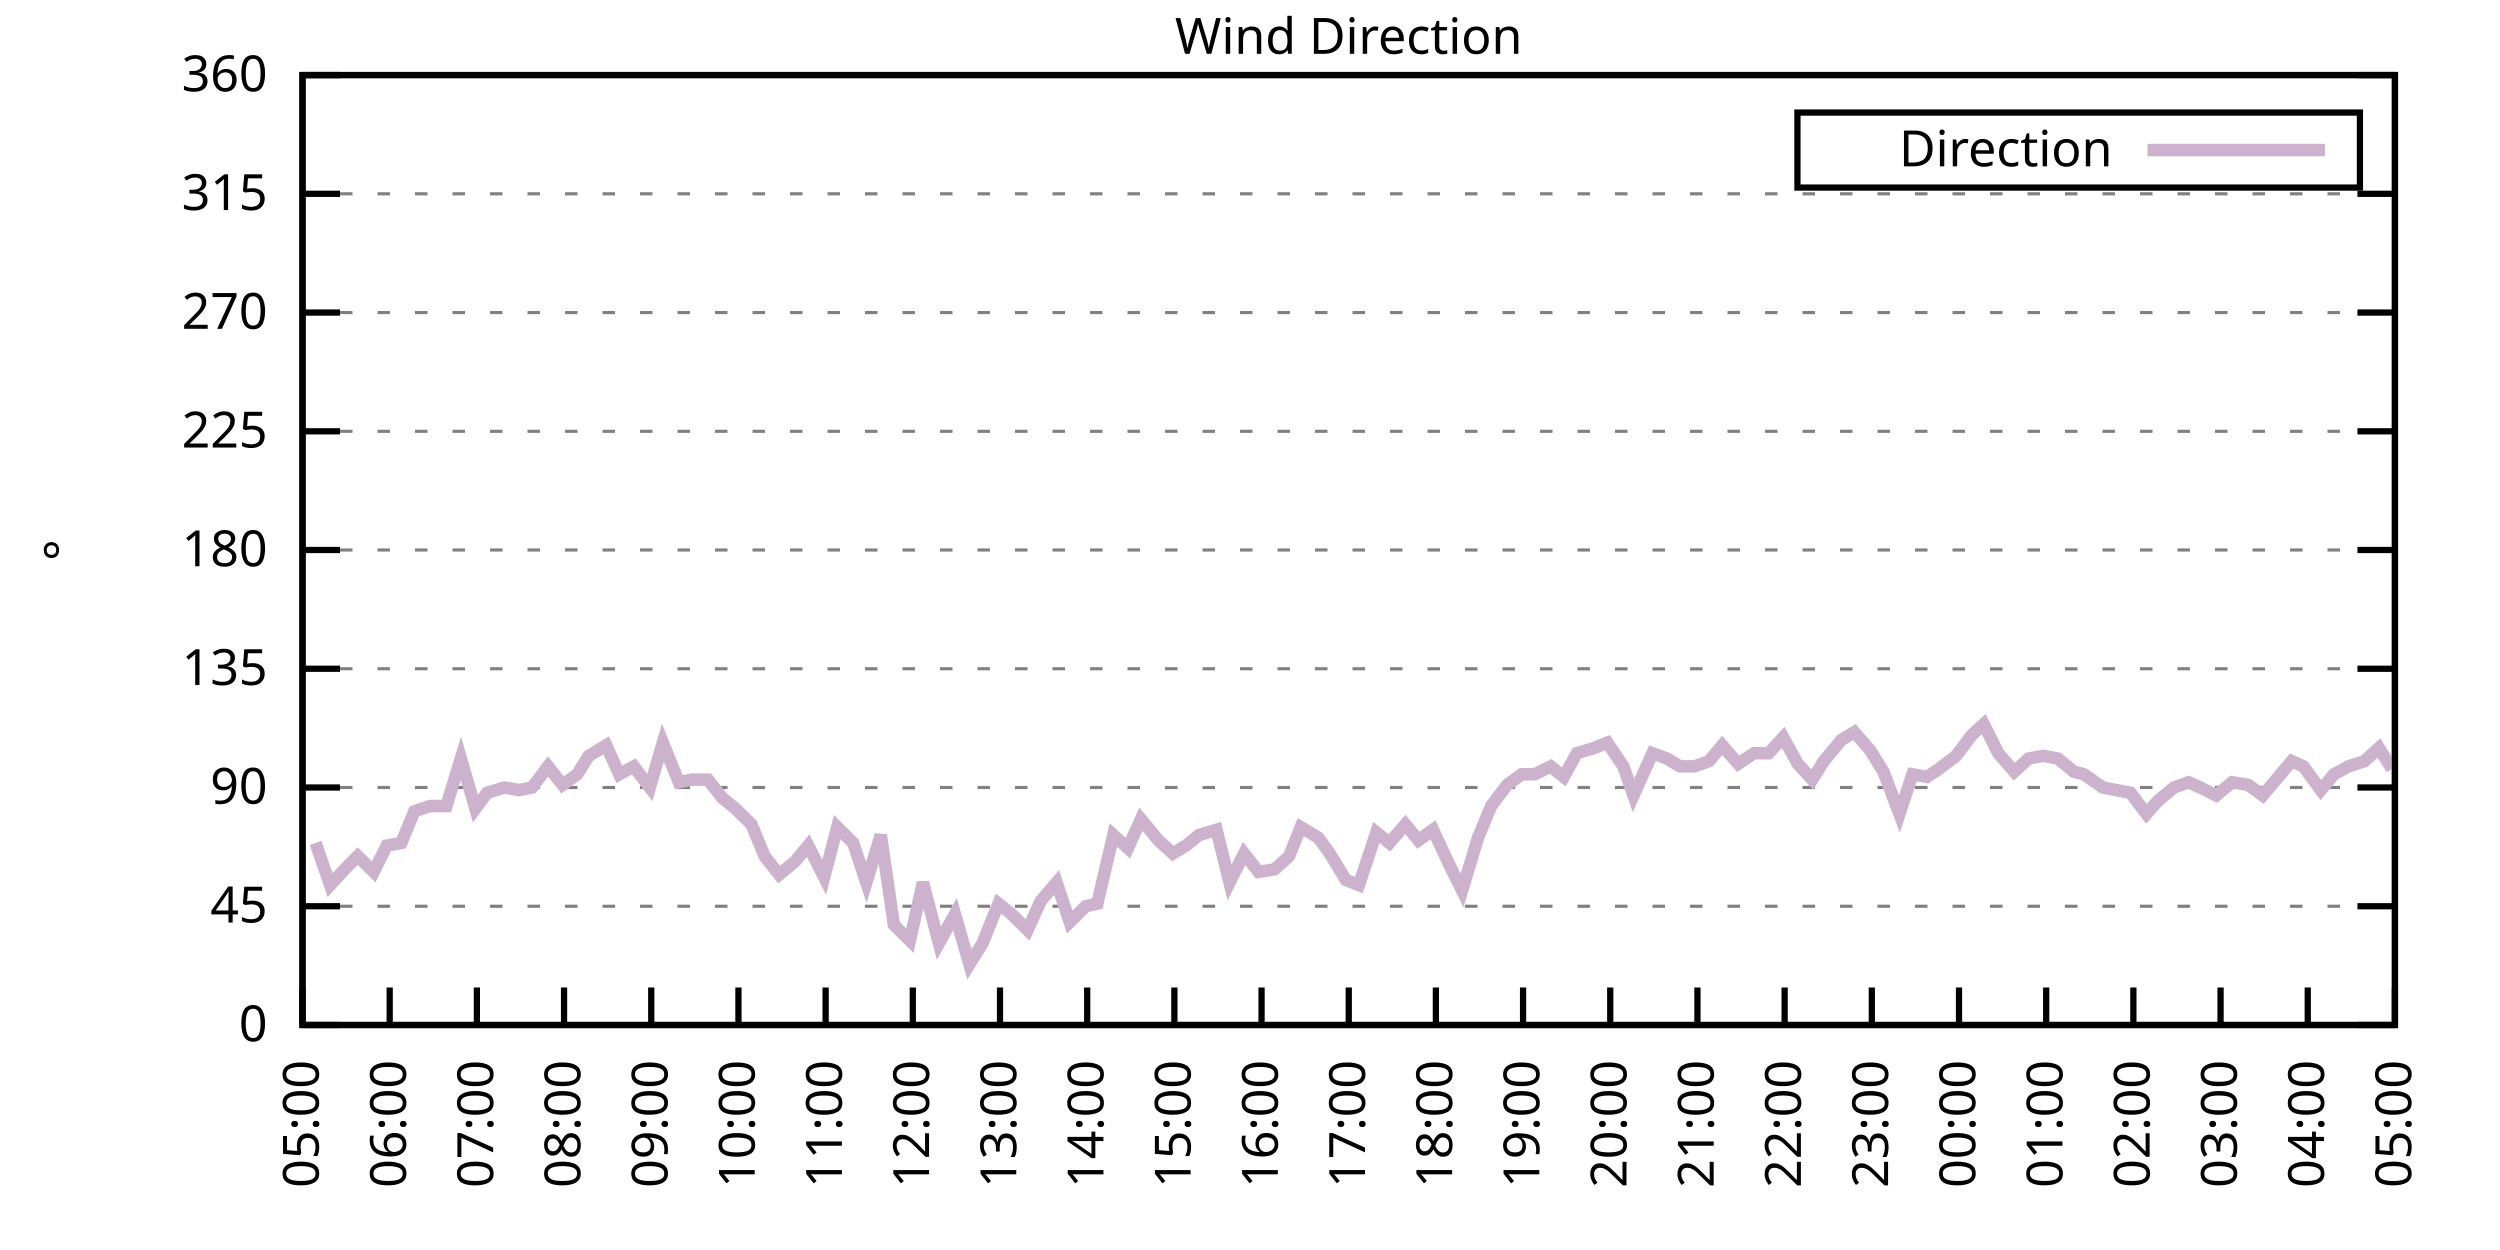
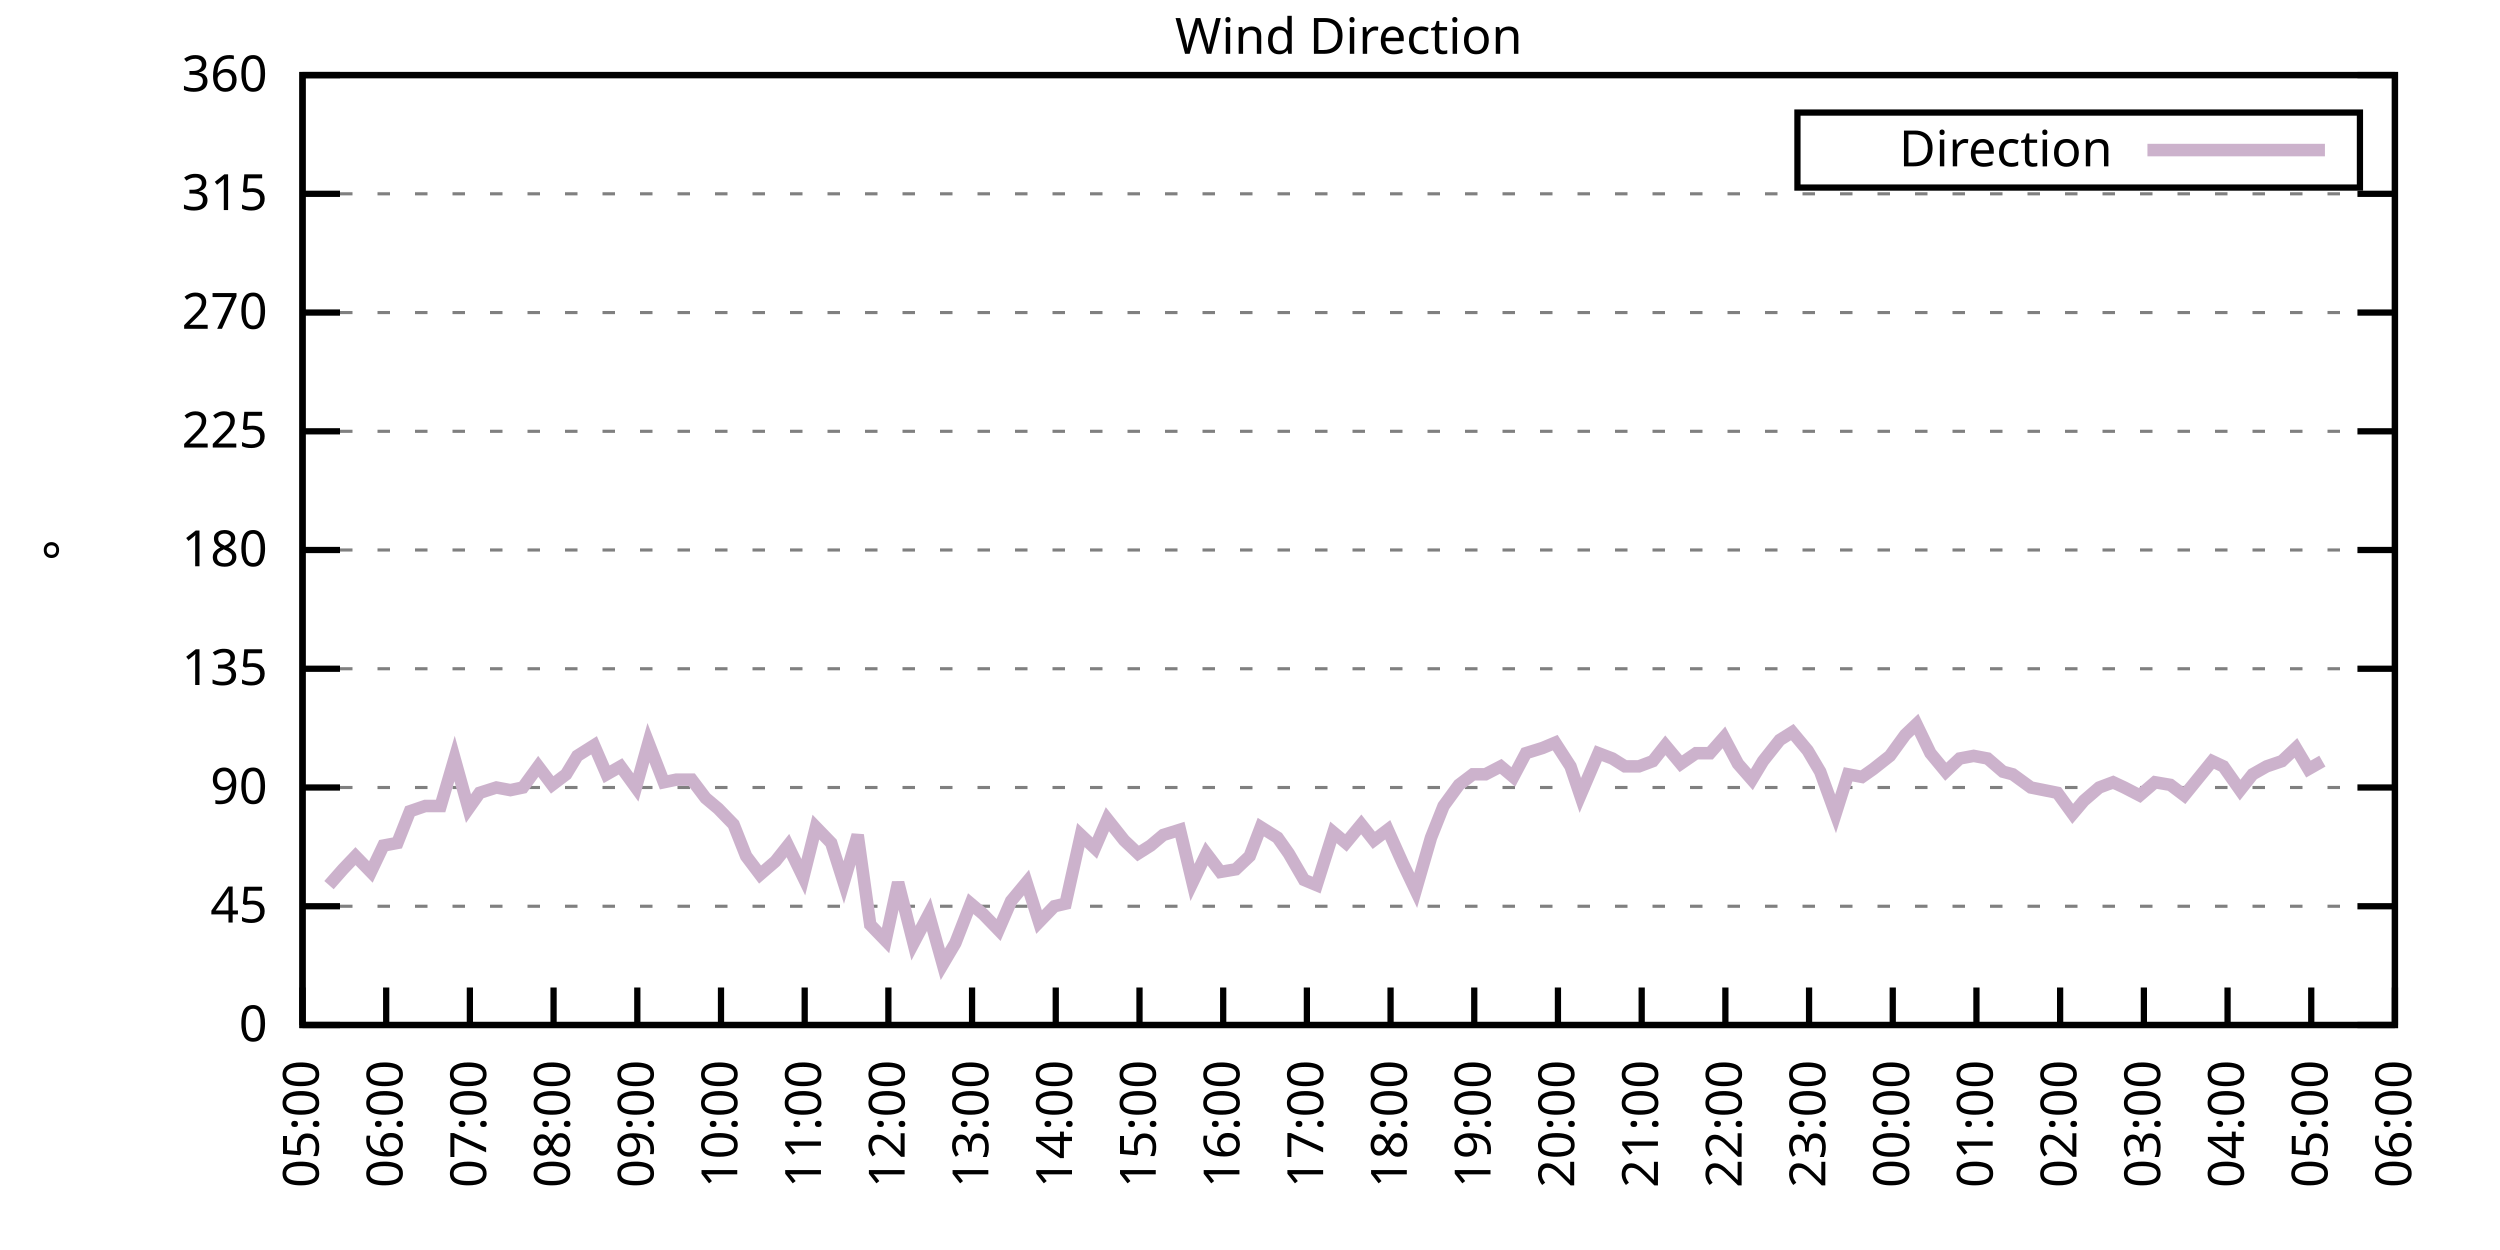
<svg xmlns="http://www.w3.org/2000/svg" xmlns:xlink="http://www.w3.org/1999/xlink" width="400" height="200" viewBox="0 0 400 200">
  <g id="gnuplot_canvas">
    <rect x="0" y="0" width="400" height="200" fill="none" />
    <defs>
      <circle id="gpDot" r="0.5" stroke-width="0.5" stroke="currentColor" />
      <path id="gpPt0" stroke-width="0.333" stroke="currentColor" d="M-1,0 h2 M0,-1 v2" />
      <path id="gpPt1" stroke-width="0.333" stroke="currentColor" d="M-1,-1 L1,1 M1,-1 L-1,1" />
      <path id="gpPt2" stroke-width="0.333" stroke="currentColor" d="M-1,0 L1,0 M0,-1 L0,1 M-1,-1 L1,1 M-1,1 L1,-1" />
      <rect id="gpPt3" stroke-width="0.333" stroke="currentColor" x="-1" y="-1" width="2" height="2" />
      <rect id="gpPt4" stroke-width="0.333" stroke="currentColor" fill="currentColor" x="-1" y="-1" width="2" height="2" />
      <circle id="gpPt5" stroke-width="0.333" stroke="currentColor" cx="0" cy="0" r="1" />
      <use xlink:href="#gpPt5" id="gpPt6" fill="currentColor" stroke="none" />
      <path id="gpPt7" stroke-width="0.333" stroke="currentColor" d="M0,-1.33 L-1.33,0.67 L1.33,0.67 z" />
      <use xlink:href="#gpPt7" id="gpPt8" fill="currentColor" stroke="none" />
      <use xlink:href="#gpPt7" id="gpPt9" stroke="currentColor" transform="rotate(180)" />
      <use xlink:href="#gpPt9" id="gpPt10" fill="currentColor" stroke="none" />
      <use xlink:href="#gpPt3" id="gpPt11" stroke="currentColor" transform="rotate(45)" />
      <use xlink:href="#gpPt11" id="gpPt12" fill="currentColor" stroke="none" />
      <path id="gpPt13" stroke-width="0.333" stroke="currentColor" d="M0,1.330 L1.265,0.411 L0.782,-1.067 L-0.782,-1.076 L-1.265,0.411 z" />
      <use xlink:href="#gpPt13" id="gpPt14" fill="currentColor" stroke="none" />
      <filter id="textbox" filterUnits="objectBoundingBox" x="0" y="0" height="1" width="1">
        <feFlood flood-color="white" flood-opacity="1" result="bgnd" />
        <feComposite in="SourceGraphic" in2="bgnd" operator="atop" />
      </filter>
      <filter id="greybox" filterUnits="objectBoundingBox" x="0" y="0" height="1" width="1">
        <feFlood flood-color="lightgrey" flood-opacity="1" result="grey" />
        <feComposite in="SourceGraphic" in2="grey" operator="atop" />
      </filter>
    </defs>
    <g fill="none" color="white" stroke="currentColor" stroke-width="1.00" stroke-linecap="butt" stroke-linejoin="miter">
</g>
    <g fill="none" color="black" stroke="currentColor" stroke-width="1.00" stroke-linecap="butt" stroke-linejoin="miter">
      <g stroke="none" shape-rendering="crispEdges">
        <polygon fill="rgb(255, 255, 255)" points="48.40,164.00 383.18,164.00 383.18,12.02 48.40,12.02 " />
      </g>
    </g>
    <g fill="none" color="black" stroke="currentColor" stroke-width="1.00" stroke-linecap="butt" stroke-linejoin="miter">
</g>
    <g fill="none" color="black" stroke="black" stroke-width="0.50" stroke-linecap="butt" stroke-linejoin="miter">
</g>
    <g fill="none" color="gray" stroke="currentColor" stroke-width="0.50" stroke-linecap="butt" stroke-linejoin="miter">
      <path stroke="gray" stroke-dasharray="2,4" class="gridline" d="M48.40,164.00 L383.19,164.00  " />
    </g>
    <g fill="none" color="gray" stroke="gray" stroke-width="1.00" stroke-linecap="butt" stroke-linejoin="miter">
</g>
    <g fill="none" color="black" stroke="currentColor" stroke-width="1.00" stroke-linecap="butt" stroke-linejoin="miter">
      <path stroke="black" d="M48.40,164.00 L54.40,164.00 M383.19,164.00 L377.19,164.00  " />
      <g transform="translate(42.80,166.60)" stroke="none" fill="black" font-family="Sans" font-size="8.00" text-anchor="end">
        <text>
          <tspan font-family="Sans"> 0</tspan>
        </text>
      </g>
    </g>
    <g fill="none" color="black" stroke="currentColor" stroke-width="1.00" stroke-linecap="butt" stroke-linejoin="miter">
</g>
    <g fill="none" color="black" stroke="black" stroke-width="0.50" stroke-linecap="butt" stroke-linejoin="miter">
</g>
    <g fill="none" color="gray" stroke="currentColor" stroke-width="0.50" stroke-linecap="butt" stroke-linejoin="miter">
      <path stroke="gray" stroke-dasharray="2,4" class="gridline" d="M48.40,145.00 L383.19,145.00  " />
    </g>
    <g fill="none" color="gray" stroke="gray" stroke-width="1.00" stroke-linecap="butt" stroke-linejoin="miter">
</g>
    <g fill="none" color="black" stroke="currentColor" stroke-width="1.00" stroke-linecap="butt" stroke-linejoin="miter">
      <path stroke="black" d="M48.40,145.00 L54.40,145.00 M383.19,145.00 L377.19,145.00  " />
      <g transform="translate(42.80,147.60)" stroke="none" fill="black" font-family="Sans" font-size="8.00" text-anchor="end">
        <text>
          <tspan font-family="Sans"> 45</tspan>
        </text>
      </g>
    </g>
    <g fill="none" color="black" stroke="currentColor" stroke-width="1.00" stroke-linecap="butt" stroke-linejoin="miter">
</g>
    <g fill="none" color="black" stroke="black" stroke-width="0.50" stroke-linecap="butt" stroke-linejoin="miter">
</g>
    <g fill="none" color="gray" stroke="currentColor" stroke-width="0.50" stroke-linecap="butt" stroke-linejoin="miter">
      <path stroke="gray" stroke-dasharray="2,4" class="gridline" d="M48.40,126.00 L383.19,126.00  " />
    </g>
    <g fill="none" color="gray" stroke="gray" stroke-width="1.00" stroke-linecap="butt" stroke-linejoin="miter">
</g>
    <g fill="none" color="black" stroke="currentColor" stroke-width="1.00" stroke-linecap="butt" stroke-linejoin="miter">
      <path stroke="black" d="M48.40,126.00 L54.40,126.00 M383.19,126.00 L377.19,126.00  " />
      <g transform="translate(42.80,128.60)" stroke="none" fill="black" font-family="Sans" font-size="8.00" text-anchor="end">
        <text>
          <tspan font-family="Sans"> 90</tspan>
        </text>
      </g>
    </g>
    <g fill="none" color="black" stroke="currentColor" stroke-width="1.00" stroke-linecap="butt" stroke-linejoin="miter">
</g>
    <g fill="none" color="black" stroke="black" stroke-width="0.50" stroke-linecap="butt" stroke-linejoin="miter">
</g>
    <g fill="none" color="gray" stroke="currentColor" stroke-width="0.50" stroke-linecap="butt" stroke-linejoin="miter">
      <path stroke="gray" stroke-dasharray="2,4" class="gridline" d="M48.40,107.00 L383.19,107.00  " />
    </g>
    <g fill="none" color="gray" stroke="gray" stroke-width="1.00" stroke-linecap="butt" stroke-linejoin="miter">
</g>
    <g fill="none" color="black" stroke="currentColor" stroke-width="1.00" stroke-linecap="butt" stroke-linejoin="miter">
      <path stroke="black" d="M48.40,107.00 L54.40,107.00 M383.19,107.00 L377.19,107.00  " />
      <g transform="translate(42.80,109.60)" stroke="none" fill="black" font-family="Sans" font-size="8.00" text-anchor="end">
        <text>
          <tspan font-family="Sans"> 135</tspan>
        </text>
      </g>
    </g>
    <g fill="none" color="black" stroke="currentColor" stroke-width="1.00" stroke-linecap="butt" stroke-linejoin="miter">
</g>
    <g fill="none" color="black" stroke="black" stroke-width="0.50" stroke-linecap="butt" stroke-linejoin="miter">
</g>
    <g fill="none" color="gray" stroke="currentColor" stroke-width="0.50" stroke-linecap="butt" stroke-linejoin="miter">
      <path stroke="gray" stroke-dasharray="2,4" class="gridline" d="M48.40,88.00 L383.19,88.00  " />
    </g>
    <g fill="none" color="gray" stroke="gray" stroke-width="1.00" stroke-linecap="butt" stroke-linejoin="miter">
</g>
    <g fill="none" color="black" stroke="currentColor" stroke-width="1.00" stroke-linecap="butt" stroke-linejoin="miter">
      <path stroke="black" d="M48.40,88.00 L54.40,88.00 M383.19,88.00 L377.19,88.00  " />
      <g transform="translate(42.80,90.60)" stroke="none" fill="black" font-family="Sans" font-size="8.00" text-anchor="end">
        <text>
          <tspan font-family="Sans"> 180</tspan>
        </text>
      </g>
    </g>
    <g fill="none" color="black" stroke="currentColor" stroke-width="1.00" stroke-linecap="butt" stroke-linejoin="miter">
</g>
    <g fill="none" color="black" stroke="black" stroke-width="0.50" stroke-linecap="butt" stroke-linejoin="miter">
</g>
    <g fill="none" color="gray" stroke="currentColor" stroke-width="0.50" stroke-linecap="butt" stroke-linejoin="miter">
      <path stroke="gray" stroke-dasharray="2,4" class="gridline" d="M48.40,69.01 L383.19,69.01  " />
    </g>
    <g fill="none" color="gray" stroke="gray" stroke-width="1.00" stroke-linecap="butt" stroke-linejoin="miter">
</g>
    <g fill="none" color="black" stroke="currentColor" stroke-width="1.00" stroke-linecap="butt" stroke-linejoin="miter">
      <path stroke="black" d="M48.40,69.01 L54.40,69.01 M383.19,69.01 L377.19,69.01  " />
      <g transform="translate(42.80,71.61)" stroke="none" fill="black" font-family="Sans" font-size="8.00" text-anchor="end">
        <text>
          <tspan font-family="Sans"> 225</tspan>
        </text>
      </g>
    </g>
    <g fill="none" color="black" stroke="currentColor" stroke-width="1.00" stroke-linecap="butt" stroke-linejoin="miter">
</g>
    <g fill="none" color="black" stroke="black" stroke-width="0.50" stroke-linecap="butt" stroke-linejoin="miter">
</g>
    <g fill="none" color="gray" stroke="currentColor" stroke-width="0.50" stroke-linecap="butt" stroke-linejoin="miter">
      <path stroke="gray" stroke-dasharray="2,4" class="gridline" d="M48.40,50.01 L383.19,50.01  " />
    </g>
    <g fill="none" color="gray" stroke="gray" stroke-width="1.00" stroke-linecap="butt" stroke-linejoin="miter">
</g>
    <g fill="none" color="black" stroke="currentColor" stroke-width="1.00" stroke-linecap="butt" stroke-linejoin="miter">
      <path stroke="black" d="M48.40,50.01 L54.40,50.01 M383.19,50.01 L377.19,50.01  " />
      <g transform="translate(42.80,52.61)" stroke="none" fill="black" font-family="Sans" font-size="8.00" text-anchor="end">
        <text>
          <tspan font-family="Sans"> 270</tspan>
        </text>
      </g>
    </g>
    <g fill="none" color="black" stroke="currentColor" stroke-width="1.00" stroke-linecap="butt" stroke-linejoin="miter">
</g>
    <g fill="none" color="black" stroke="black" stroke-width="0.50" stroke-linecap="butt" stroke-linejoin="miter">
</g>
    <g fill="none" color="gray" stroke="currentColor" stroke-width="0.50" stroke-linecap="butt" stroke-linejoin="miter">
      <path stroke="gray" stroke-dasharray="2,4" class="gridline" d="M48.40,31.01 L383.19,31.01  " />
    </g>
    <g fill="none" color="gray" stroke="gray" stroke-width="1.00" stroke-linecap="butt" stroke-linejoin="miter">
</g>
    <g fill="none" color="black" stroke="currentColor" stroke-width="1.00" stroke-linecap="butt" stroke-linejoin="miter">
      <path stroke="black" d="M48.40,31.01 L54.40,31.01 M383.19,31.01 L377.19,31.01  " />
      <g transform="translate(42.80,33.61)" stroke="none" fill="black" font-family="Sans" font-size="8.00" text-anchor="end">
        <text>
          <tspan font-family="Sans"> 315</tspan>
        </text>
      </g>
    </g>
    <g fill="none" color="black" stroke="currentColor" stroke-width="1.00" stroke-linecap="butt" stroke-linejoin="miter">
</g>
    <g fill="none" color="black" stroke="black" stroke-width="0.50" stroke-linecap="butt" stroke-linejoin="miter">
</g>
    <g fill="none" color="gray" stroke="currentColor" stroke-width="0.50" stroke-linecap="butt" stroke-linejoin="miter">
      <path stroke="gray" stroke-dasharray="2,4" class="gridline" d="M48.40,12.01 L383.19,12.01  " />
    </g>
    <g fill="none" color="gray" stroke="gray" stroke-width="1.00" stroke-linecap="butt" stroke-linejoin="miter">
</g>
    <g fill="none" color="black" stroke="currentColor" stroke-width="1.00" stroke-linecap="butt" stroke-linejoin="miter">
      <path stroke="black" d="M48.40,12.01 L54.40,12.01 M383.19,12.01 L377.19,12.01  " />
      <g transform="translate(42.80,14.61)" stroke="none" fill="black" font-family="Sans" font-size="8.00" text-anchor="end">
        <text>
          <tspan font-family="Sans"> 360</tspan>
        </text>
      </g>
    </g>
    <g fill="none" color="black" stroke="currentColor" stroke-width="1.00" stroke-linecap="butt" stroke-linejoin="miter">
      <path stroke="black" d="M48.40,164.00 L48.40,158.00  " />
      <g transform="translate(51.00,169.60) rotate(270.00)" stroke="none" fill="black" font-family="Sans" font-size="8.00" text-anchor="end">
        <text>
          <tspan font-family="Sans">05:00</tspan>
        </text>
      </g>
    </g>
    <g fill="none" color="black" stroke="currentColor" stroke-width="1.00" stroke-linecap="butt" stroke-linejoin="miter">
-       <path stroke="black" d="M62.35,164.00 L62.35,158.00  " />
-       <g transform="translate(64.95,169.60) rotate(270.00)" stroke="none" fill="black" font-family="Sans" font-size="8.00" text-anchor="end">
+       <path stroke="black" d="M61.79,164.00 L61.79,158.00  " />
+       <g transform="translate(64.39,169.60) rotate(270.00)" stroke="none" fill="black" font-family="Sans" font-size="8.00" text-anchor="end">
        <text>
          <tspan font-family="Sans">06:00</tspan>
        </text>
      </g>
    </g>
    <g fill="none" color="black" stroke="currentColor" stroke-width="1.00" stroke-linecap="butt" stroke-linejoin="miter">
-       <path stroke="black" d="M76.30,164.00 L76.30,158.00  " />
-       <g transform="translate(78.90,169.60) rotate(270.00)" stroke="none" fill="black" font-family="Sans" font-size="8.00" text-anchor="end">
+       <path stroke="black" d="M75.18,164.00 L75.18,158.00  " />
+       <g transform="translate(77.78,169.60) rotate(270.00)" stroke="none" fill="black" font-family="Sans" font-size="8.00" text-anchor="end">
        <text>
          <tspan font-family="Sans">07:00</tspan>
        </text>
      </g>
    </g>
    <g fill="none" color="black" stroke="currentColor" stroke-width="1.00" stroke-linecap="butt" stroke-linejoin="miter">
-       <path stroke="black" d="M90.25,164.00 L90.25,158.00  " />
-       <g transform="translate(92.85,169.60) rotate(270.00)" stroke="none" fill="black" font-family="Sans" font-size="8.00" text-anchor="end">
+       <path stroke="black" d="M88.57,164.00 L88.57,158.00  " />
+       <g transform="translate(91.17,169.60) rotate(270.00)" stroke="none" fill="black" font-family="Sans" font-size="8.00" text-anchor="end">
        <text>
          <tspan font-family="Sans">08:00</tspan>
        </text>
      </g>
    </g>
    <g fill="none" color="black" stroke="currentColor" stroke-width="1.00" stroke-linecap="butt" stroke-linejoin="miter">
-       <path stroke="black" d="M104.20,164.00 L104.20,158.00  " />
-       <g transform="translate(106.80,169.60) rotate(270.00)" stroke="none" fill="black" font-family="Sans" font-size="8.00" text-anchor="end">
+       <path stroke="black" d="M101.97,164.00 L101.97,158.00  " />
+       <g transform="translate(104.57,169.60) rotate(270.00)" stroke="none" fill="black" font-family="Sans" font-size="8.00" text-anchor="end">
        <text>
          <tspan font-family="Sans">09:00</tspan>
        </text>
      </g>
    </g>
    <g fill="none" color="black" stroke="currentColor" stroke-width="1.00" stroke-linecap="butt" stroke-linejoin="miter">
-       <path stroke="black" d="M118.15,164.00 L118.15,158.00  " />
-       <g transform="translate(120.75,169.60) rotate(270.00)" stroke="none" fill="black" font-family="Sans" font-size="8.00" text-anchor="end">
+       <path stroke="black" d="M115.36,164.00 L115.36,158.00  " />
+       <g transform="translate(117.96,169.60) rotate(270.00)" stroke="none" fill="black" font-family="Sans" font-size="8.00" text-anchor="end">
        <text>
          <tspan font-family="Sans">10:00</tspan>
        </text>
      </g>
    </g>
    <g fill="none" color="black" stroke="currentColor" stroke-width="1.00" stroke-linecap="butt" stroke-linejoin="miter">
-       <path stroke="black" d="M132.10,164.00 L132.10,158.00  " />
-       <g transform="translate(134.70,169.60) rotate(270.00)" stroke="none" fill="black" font-family="Sans" font-size="8.00" text-anchor="end">
+       <path stroke="black" d="M128.75,164.00 L128.75,158.00  " />
+       <g transform="translate(131.35,169.60) rotate(270.00)" stroke="none" fill="black" font-family="Sans" font-size="8.00" text-anchor="end">
        <text>
          <tspan font-family="Sans">11:00</tspan>
        </text>
      </g>
    </g>
    <g fill="none" color="black" stroke="currentColor" stroke-width="1.00" stroke-linecap="butt" stroke-linejoin="miter">
-       <path stroke="black" d="M146.05,164.00 L146.05,158.00  " />
-       <g transform="translate(148.65,169.60) rotate(270.00)" stroke="none" fill="black" font-family="Sans" font-size="8.00" text-anchor="end">
+       <path stroke="black" d="M142.14,164.00 L142.14,158.00  " />
+       <g transform="translate(144.74,169.60) rotate(270.00)" stroke="none" fill="black" font-family="Sans" font-size="8.00" text-anchor="end">
        <text>
          <tspan font-family="Sans">12:00</tspan>
        </text>
      </g>
    </g>
    <g fill="none" color="black" stroke="currentColor" stroke-width="1.00" stroke-linecap="butt" stroke-linejoin="miter">
-       <path stroke="black" d="M160.00,164.00 L160.00,158.00  " />
-       <g transform="translate(162.60,169.60) rotate(270.00)" stroke="none" fill="black" font-family="Sans" font-size="8.00" text-anchor="end">
+       <path stroke="black" d="M155.53,164.00 L155.53,158.00  " />
+       <g transform="translate(158.13,169.60) rotate(270.00)" stroke="none" fill="black" font-family="Sans" font-size="8.00" text-anchor="end">
        <text>
          <tspan font-family="Sans">13:00</tspan>
        </text>
      </g>
    </g>
    <g fill="none" color="black" stroke="currentColor" stroke-width="1.00" stroke-linecap="butt" stroke-linejoin="miter">
-       <path stroke="black" d="M173.95,164.00 L173.95,158.00  " />
-       <g transform="translate(176.55,169.60) rotate(270.00)" stroke="none" fill="black" font-family="Sans" font-size="8.00" text-anchor="end">
+       <path stroke="black" d="M168.92,164.00 L168.92,158.00  " />
+       <g transform="translate(171.52,169.60) rotate(270.00)" stroke="none" fill="black" font-family="Sans" font-size="8.00" text-anchor="end">
        <text>
          <tspan font-family="Sans">14:00</tspan>
        </text>
      </g>
    </g>
    <g fill="none" color="black" stroke="currentColor" stroke-width="1.00" stroke-linecap="butt" stroke-linejoin="miter">
-       <path stroke="black" d="M187.90,164.00 L187.90,158.00  " />
-       <g transform="translate(190.50,169.60) rotate(270.00)" stroke="none" fill="black" font-family="Sans" font-size="8.00" text-anchor="end">
+       <path stroke="black" d="M182.32,164.00 L182.32,158.00  " />
+       <g transform="translate(184.92,169.60) rotate(270.00)" stroke="none" fill="black" font-family="Sans" font-size="8.00" text-anchor="end">
        <text>
          <tspan font-family="Sans">15:00</tspan>
        </text>
      </g>
    </g>
    <g fill="none" color="black" stroke="currentColor" stroke-width="1.00" stroke-linecap="butt" stroke-linejoin="miter">
-       <path stroke="black" d="M201.85,164.00 L201.85,158.00  " />
-       <g transform="translate(204.45,169.60) rotate(270.00)" stroke="none" fill="black" font-family="Sans" font-size="8.00" text-anchor="end">
+       <path stroke="black" d="M195.71,164.00 L195.71,158.00  " />
+       <g transform="translate(198.31,169.60) rotate(270.00)" stroke="none" fill="black" font-family="Sans" font-size="8.00" text-anchor="end">
        <text>
          <tspan font-family="Sans">16:00</tspan>
        </text>
      </g>
    </g>
    <g fill="none" color="black" stroke="currentColor" stroke-width="1.00" stroke-linecap="butt" stroke-linejoin="miter">
-       <path stroke="black" d="M215.80,164.00 L215.80,158.00  " />
-       <g transform="translate(218.40,169.60) rotate(270.00)" stroke="none" fill="black" font-family="Sans" font-size="8.00" text-anchor="end">
+       <path stroke="black" d="M209.10,164.00 L209.10,158.00  " />
+       <g transform="translate(211.70,169.60) rotate(270.00)" stroke="none" fill="black" font-family="Sans" font-size="8.00" text-anchor="end">
        <text>
          <tspan font-family="Sans">17:00</tspan>
        </text>
      </g>
    </g>
    <g fill="none" color="black" stroke="currentColor" stroke-width="1.00" stroke-linecap="butt" stroke-linejoin="miter">
-       <path stroke="black" d="M229.74,164.00 L229.74,158.00  " />
-       <g transform="translate(232.34,169.60) rotate(270.00)" stroke="none" fill="black" font-family="Sans" font-size="8.00" text-anchor="end">
+       <path stroke="black" d="M222.49,164.00 L222.49,158.00  " />
+       <g transform="translate(225.09,169.60) rotate(270.00)" stroke="none" fill="black" font-family="Sans" font-size="8.00" text-anchor="end">
        <text>
          <tspan font-family="Sans">18:00</tspan>
        </text>
      </g>
    </g>
    <g fill="none" color="black" stroke="currentColor" stroke-width="1.00" stroke-linecap="butt" stroke-linejoin="miter">
-       <path stroke="black" d="M243.69,164.00 L243.69,158.00  " />
-       <g transform="translate(246.29,169.60) rotate(270.00)" stroke="none" fill="black" font-family="Sans" font-size="8.00" text-anchor="end">
+       <path stroke="black" d="M235.88,164.00 L235.88,158.00  " />
+       <g transform="translate(238.48,169.60) rotate(270.00)" stroke="none" fill="black" font-family="Sans" font-size="8.00" text-anchor="end">
        <text>
          <tspan font-family="Sans">19:00</tspan>
        </text>
      </g>
    </g>
    <g fill="none" color="black" stroke="currentColor" stroke-width="1.00" stroke-linecap="butt" stroke-linejoin="miter">
-       <path stroke="black" d="M257.64,164.00 L257.64,158.00  " />
-       <g transform="translate(260.24,169.60) rotate(270.00)" stroke="none" fill="black" font-family="Sans" font-size="8.00" text-anchor="end">
+       <path stroke="black" d="M249.27,164.00 L249.27,158.00  " />
+       <g transform="translate(251.87,169.60) rotate(270.00)" stroke="none" fill="black" font-family="Sans" font-size="8.00" text-anchor="end">
        <text>
          <tspan font-family="Sans">20:00</tspan>
        </text>
      </g>
    </g>
    <g fill="none" color="black" stroke="currentColor" stroke-width="1.00" stroke-linecap="butt" stroke-linejoin="miter">
-       <path stroke="black" d="M271.59,164.00 L271.59,158.00  " />
-       <g transform="translate(274.19,169.60) rotate(270.00)" stroke="none" fill="black" font-family="Sans" font-size="8.00" text-anchor="end">
+       <path stroke="black" d="M262.67,164.00 L262.67,158.00  " />
+       <g transform="translate(265.27,169.60) rotate(270.00)" stroke="none" fill="black" font-family="Sans" font-size="8.00" text-anchor="end">
        <text>
          <tspan font-family="Sans">21:00</tspan>
        </text>
      </g>
    </g>
    <g fill="none" color="black" stroke="currentColor" stroke-width="1.00" stroke-linecap="butt" stroke-linejoin="miter">
-       <path stroke="black" d="M285.54,164.00 L285.54,158.00  " />
-       <g transform="translate(288.14,169.60) rotate(270.00)" stroke="none" fill="black" font-family="Sans" font-size="8.00" text-anchor="end">
+       <path stroke="black" d="M276.06,164.00 L276.06,158.00  " />
+       <g transform="translate(278.66,169.60) rotate(270.00)" stroke="none" fill="black" font-family="Sans" font-size="8.00" text-anchor="end">
        <text>
          <tspan font-family="Sans">22:00</tspan>
        </text>
      </g>
    </g>
    <g fill="none" color="black" stroke="currentColor" stroke-width="1.00" stroke-linecap="butt" stroke-linejoin="miter">
-       <path stroke="black" d="M299.49,164.00 L299.49,158.00  " />
-       <g transform="translate(302.09,169.60) rotate(270.00)" stroke="none" fill="black" font-family="Sans" font-size="8.00" text-anchor="end">
+       <path stroke="black" d="M289.45,164.00 L289.45,158.00  " />
+       <g transform="translate(292.05,169.60) rotate(270.00)" stroke="none" fill="black" font-family="Sans" font-size="8.00" text-anchor="end">
        <text>
          <tspan font-family="Sans">23:00</tspan>
        </text>
      </g>
    </g>
    <g fill="none" color="black" stroke="currentColor" stroke-width="1.00" stroke-linecap="butt" stroke-linejoin="miter">
-       <path stroke="black" d="M313.44,164.00 L313.44,158.00  " />
-       <g transform="translate(316.04,169.60) rotate(270.00)" stroke="none" fill="black" font-family="Sans" font-size="8.00" text-anchor="end">
+       <path stroke="black" d="M302.84,164.00 L302.84,158.00  " />
+       <g transform="translate(305.44,169.60) rotate(270.00)" stroke="none" fill="black" font-family="Sans" font-size="8.00" text-anchor="end">
        <text>
          <tspan font-family="Sans">00:00</tspan>
        </text>
      </g>
    </g>
    <g fill="none" color="black" stroke="currentColor" stroke-width="1.00" stroke-linecap="butt" stroke-linejoin="miter">
-       <path stroke="black" d="M327.39,164.00 L327.39,158.00  " />
-       <g transform="translate(329.99,169.60) rotate(270.00)" stroke="none" fill="black" font-family="Sans" font-size="8.00" text-anchor="end">
+       <path stroke="black" d="M316.23,164.00 L316.23,158.00  " />
+       <g transform="translate(318.83,169.60) rotate(270.00)" stroke="none" fill="black" font-family="Sans" font-size="8.00" text-anchor="end">
        <text>
          <tspan font-family="Sans">01:00</tspan>
        </text>
      </g>
    </g>
    <g fill="none" color="black" stroke="currentColor" stroke-width="1.00" stroke-linecap="butt" stroke-linejoin="miter">
-       <path stroke="black" d="M341.34,164.00 L341.34,158.00  " />
-       <g transform="translate(343.94,169.60) rotate(270.00)" stroke="none" fill="black" font-family="Sans" font-size="8.00" text-anchor="end">
+       <path stroke="black" d="M329.62,164.00 L329.62,158.00  " />
+       <g transform="translate(332.22,169.60) rotate(270.00)" stroke="none" fill="black" font-family="Sans" font-size="8.00" text-anchor="end">
        <text>
          <tspan font-family="Sans">02:00</tspan>
        </text>
      </g>
    </g>
    <g fill="none" color="black" stroke="currentColor" stroke-width="1.00" stroke-linecap="butt" stroke-linejoin="miter">
-       <path stroke="black" d="M355.29,164.00 L355.29,158.00  " />
-       <g transform="translate(357.89,169.60) rotate(270.00)" stroke="none" fill="black" font-family="Sans" font-size="8.00" text-anchor="end">
+       <path stroke="black" d="M343.02,164.00 L343.02,158.00  " />
+       <g transform="translate(345.62,169.60) rotate(270.00)" stroke="none" fill="black" font-family="Sans" font-size="8.00" text-anchor="end">
        <text>
          <tspan font-family="Sans">03:00</tspan>
        </text>
      </g>
    </g>
    <g fill="none" color="black" stroke="currentColor" stroke-width="1.00" stroke-linecap="butt" stroke-linejoin="miter">
-       <path stroke="black" d="M369.24,164.00 L369.24,158.00  " />
-       <g transform="translate(371.84,169.60) rotate(270.00)" stroke="none" fill="black" font-family="Sans" font-size="8.00" text-anchor="end">
+       <path stroke="black" d="M356.41,164.00 L356.41,158.00  " />
+       <g transform="translate(359.01,169.60) rotate(270.00)" stroke="none" fill="black" font-family="Sans" font-size="8.00" text-anchor="end">
        <text>
          <tspan font-family="Sans">04:00</tspan>
+         </text>
+       </g>
+     </g>
+     <g fill="none" color="black" stroke="currentColor" stroke-width="1.00" stroke-linecap="butt" stroke-linejoin="miter">
+       <path stroke="black" d="M369.80,164.00 L369.80,158.00  " />
+       <g transform="translate(372.40,169.60) rotate(270.00)" stroke="none" fill="black" font-family="Sans" font-size="8.00" text-anchor="end">
+         <text>
+           <tspan font-family="Sans">05:00</tspan>
        </text>
      </g>
    </g>
    <g fill="none" color="black" stroke="currentColor" stroke-width="1.00" stroke-linecap="butt" stroke-linejoin="miter">
      <path stroke="black" d="M383.19,164.00 L383.19,158.00  " />
      <g transform="translate(385.79,169.60) rotate(270.00)" stroke="none" fill="black" font-family="Sans" font-size="8.00" text-anchor="end">
        <text>
-           <tspan font-family="Sans">05:00</tspan>
+           <tspan font-family="Sans">06:00</tspan>
        </text>
      </g>
    </g>
    <g fill="none" color="black" stroke="currentColor" stroke-width="1.00" stroke-linecap="butt" stroke-linejoin="miter">
</g>
    <g fill="none" color="black" stroke="currentColor" stroke-width="1.00" stroke-linecap="butt" stroke-linejoin="miter">
      <path stroke="black" d="M48.40,12.01 L48.40,164.00 L383.19,164.00 L383.19,12.01 L48.40,12.01 Z  " />
    </g>
    <g fill="none" color="black" stroke="currentColor" stroke-width="1.00" stroke-linecap="butt" stroke-linejoin="miter">
</g>
    <g fill="none" color="black" stroke="currentColor" stroke-width="1.00" stroke-linecap="butt" stroke-linejoin="miter">
      <path stroke="black" d="M287.59,30.01 L287.59,18.01 L377.59,18.01 L377.59,30.01 L287.59,30.01 Z  " />
    </g>
    <g id="Wind_direction_plot_1">
      <g fill="none" color="white" stroke="black" stroke-width="2.00" stroke-linecap="butt" stroke-linejoin="miter">
</g>
      <g fill="none" color="black" stroke="currentColor" stroke-width="2.00" stroke-linecap="butt" stroke-linejoin="miter">
        <g transform="translate(337.99,26.61)" stroke="none" fill="black" font-family="Sans" font-size="8.00" text-anchor="end">
          <text>
            <tspan font-family="Sans">Direction</tspan>
          </text>
        </g>
      </g>
      <g fill="none" color="black" stroke="currentColor" stroke-width="2.00" stroke-linecap="butt" stroke-linejoin="miter">
-         <path stroke="rgb(204, 178, 204)" d="M343.59,24.01 L371.99,24.01 M50.49,134.87 L52.82,141.62 L55.14,139.09 L57.23,136.98 L59.79,139.51 L61.88,135.29   L64.21,134.87 L66.30,129.80 L68.86,128.96 L71.42,128.96 L73.74,121.36 L76.07,129.38 L77.93,126.85 L80.72,126.00   L83.04,126.42 L85.13,126.00 L87.69,122.62 L90.02,125.58 L92.34,123.89 L94.20,120.94 L96.99,119.25 L99.08,123.89   L101.41,122.62 L103.97,126.00 L106.06,118.83 L108.62,125.16 L110.71,124.74 L113.27,124.74 L115.59,127.69 L117.68,129.38   L120.24,131.91 L122.33,136.98 L124.66,139.93 L127.22,137.82 L129.31,135.29 L131.87,140.36 L133.96,132.34 L136.51,134.87   L138.61,141.20 L140.93,133.60 L143.02,147.96 L145.58,150.49 L147.67,141.20 L150.23,150.91 L152.79,146.27 L155.11,154.29   L157.21,150.91 L159.76,144.58 L161.86,146.27 L164.41,148.80 L166.51,144.16 L169.06,141.20 L171.16,147.53 L173.71,145.00   L175.57,144.58 L178.13,133.60 L180.46,135.71 L182.55,131.07 L185.34,134.45 L187.66,136.56 L189.76,135.29 L191.85,133.60   L194.64,132.76 L196.73,141.20 L199.06,136.56 L201.38,139.51 L203.94,139.09 L206.26,136.98 L208.12,132.34 L210.91,134.02   L212.77,136.56 L215.33,140.78 L217.42,141.62 L220.21,133.18 L222.30,134.87 L224.86,131.91 L226.95,134.45 L229.28,132.76   L231.84,138.25 L233.93,142.47 L236.49,134.02 L238.58,128.96 L241.14,125.58 L243.46,123.89 L245.55,123.89 L248.11,122.62   L250.20,124.31 L252.30,120.51 L255.09,119.67 L257.18,118.83 L259.74,122.62 L261.36,127.27 L264.39,120.51 L266.71,121.36   L268.80,122.62 L271.13,122.62 L273.45,121.78 L275.55,119.25 L278.10,122.20 L280.66,120.51 L282.99,120.51 L285.31,117.98   L287.64,122.20 L289.96,124.74 L291.82,121.78 L294.61,118.40 L296.70,117.14 L299.26,120.09 L301.35,123.47 L303.91,130.22   L306.00,123.89 L308.33,124.31 L310.19,123.05 L312.98,120.94 L315.53,117.56 L317.39,115.87 L319.72,120.51 L322.28,123.47   L324.60,121.36 L326.93,120.94 L329.25,121.36 L331.81,123.47 L333.44,123.89 L336.46,126.00 L340.88,126.85 L343.43,130.22   L345.29,128.11 L347.85,126.00 L350.18,125.16 L352.04,126.00 L354.59,127.27 L357.15,125.16 L359.71,125.58 L362.03,127.27   L366.68,121.78 L368.54,122.62 L371.33,126.42 L373.43,123.89 L375.75,122.62 L378.31,121.78 L380.63,119.67 L382.73,123.05    " />
+         <path stroke="rgb(204, 178, 204)" d="M343.59,24.01 L371.99,24.01 M52.64,141.62 L54.87,139.09 L56.88,136.98 L59.34,139.51 L61.35,135.29 L63.58,134.87   L65.59,129.80 L68.04,128.96 L70.50,128.96 L72.73,121.36 L74.96,129.38 L76.75,126.85 L79.42,126.00 L81.66,126.42   L83.66,126.00 L86.12,122.62 L88.35,125.58 L90.58,123.89 L92.37,120.94 L95.05,119.25 L97.06,123.89 L99.29,122.62   L101.74,126.00 L103.75,118.83 L106.21,125.16 L108.22,124.74 L110.67,124.74 L112.90,127.69 L114.91,129.38 L117.37,131.91   L119.38,136.98 L121.61,139.93 L124.06,137.82 L126.07,135.29 L128.53,140.36 L130.54,132.34 L132.99,134.87 L135.00,141.20   L137.23,133.60 L139.24,147.96 L141.69,150.49 L143.70,141.20 L146.16,150.91 L148.61,146.27 L150.85,154.29 L152.85,150.91   L155.31,144.58 L157.32,146.27 L159.77,148.80 L161.78,144.16 L164.24,141.20 L166.25,147.53 L168.70,145.00 L170.49,144.58   L172.94,133.60 L175.17,135.71 L177.18,131.07 L179.86,134.45 L182.09,136.56 L184.10,135.29 L186.11,133.60 L188.79,132.76   L190.80,141.20 L193.03,136.56 L195.26,139.51 L197.72,139.09 L199.95,136.98 L201.73,132.34 L204.41,134.02 L206.20,136.56   L208.65,140.78 L210.66,141.62 L213.34,133.18 L215.35,134.87 L217.80,131.91 L219.81,134.45 L222.04,132.76 L224.50,138.25   L226.51,142.47 L228.96,134.02 L230.97,128.96 L233.43,125.58 L235.66,123.89 L237.67,123.89 L240.12,122.62 L242.13,124.31   L244.14,120.51 L246.82,119.67 L248.83,118.83 L251.28,122.62 L252.85,127.27 L255.75,120.51 L257.98,121.36 L259.99,122.62   L262.22,122.62 L264.45,121.78 L266.46,119.25 L268.92,122.20 L271.37,120.51 L273.60,120.51 L275.83,117.98 L278.07,122.20   L280.30,124.74 L282.08,121.78 L284.76,118.40 L286.77,117.14 L289.23,120.09 L291.23,123.47 L293.69,130.22 L295.70,123.89   L297.93,124.31 L299.72,123.05 L302.39,120.94 L304.85,117.56 L306.63,115.87 L308.87,120.51 L311.32,123.47 L313.55,121.36   L315.79,120.94 L318.02,121.36 L320.47,123.47 L322.04,123.89 L324.94,126.00 L329.18,126.85 L331.63,130.22 L333.42,128.11   L335.87,126.00 L338.10,125.16 L339.89,126.00 L342.35,127.27 L344.80,125.16 L347.26,125.58 L349.49,127.27 L353.95,121.78   L355.74,122.62 L358.42,126.42 L360.42,123.89 L362.66,122.62 L365.11,121.78 L367.34,119.67 L369.35,123.05 L371.58,121.78    " />
      </g>
    </g>
    <g fill="none" color="black" stroke="currentColor" stroke-width="2.00" stroke-linecap="butt" stroke-linejoin="miter">
</g>
    <g fill="none" color="black" stroke="black" stroke-width="1.00" stroke-linecap="butt" stroke-linejoin="miter">
</g>
    <g fill="none" color="black" stroke="currentColor" stroke-width="1.00" stroke-linecap="butt" stroke-linejoin="miter">
      <path stroke="black" d="M48.40,12.01 L48.40,164.00 L383.19,164.00 L383.19,12.01 L48.40,12.01 Z  " />
      <g transform="translate(12.80,88.01) rotate(270.00)" stroke="none" fill="black" font-family="Sans" font-size="8.00" text-anchor="middle">
        <text>
          <tspan font-family="Sans">°</tspan>
        </text>
      </g>
    </g>
    <g fill="none" color="black" stroke="currentColor" stroke-width="1.00" stroke-linecap="butt" stroke-linejoin="miter">
</g>
    <g fill="none" color="black" stroke="currentColor" stroke-width="1.00" stroke-linecap="butt" stroke-linejoin="miter">
      <g transform="translate(215.79,8.61)" stroke="none" fill="black" font-family="Sans" font-size="8.00" text-anchor="middle">
        <text>
          <tspan font-family="Sans">Wind Direction</tspan>
        </text>
      </g>
    </g>
    <g fill="none" color="black" stroke="currentColor" stroke-width="1.00" stroke-linecap="butt" stroke-linejoin="miter">
</g>
  </g>
</svg>
